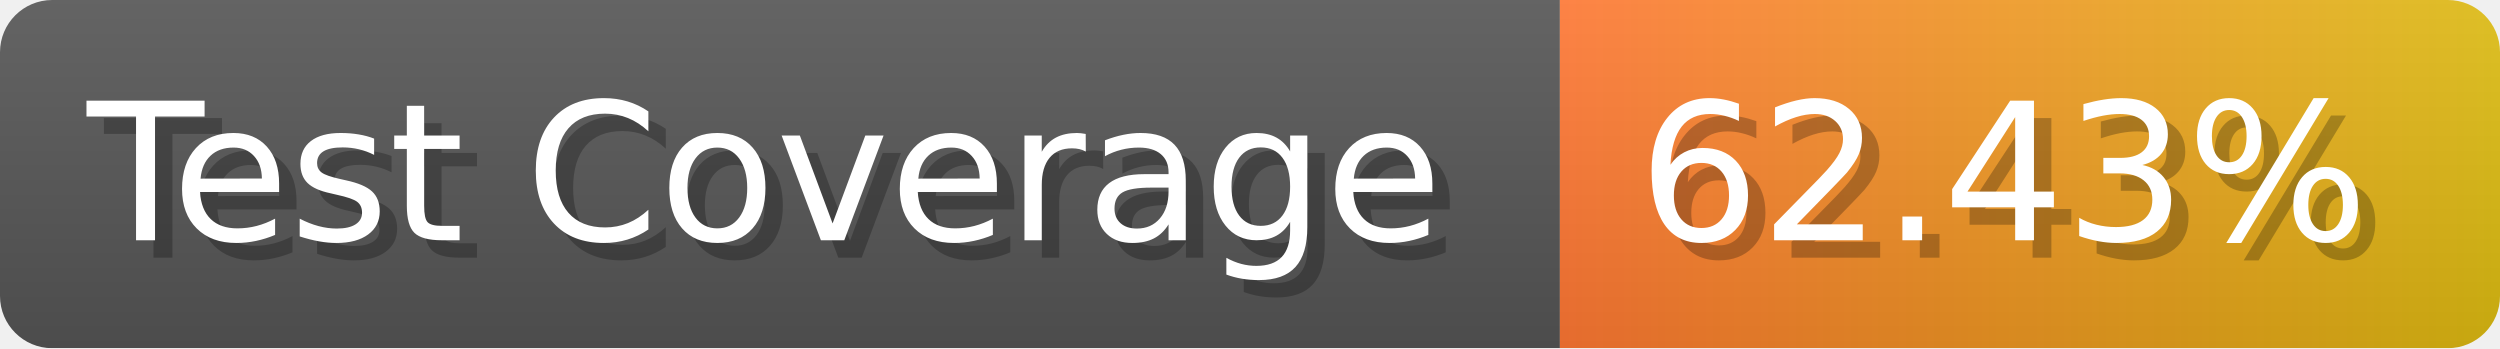
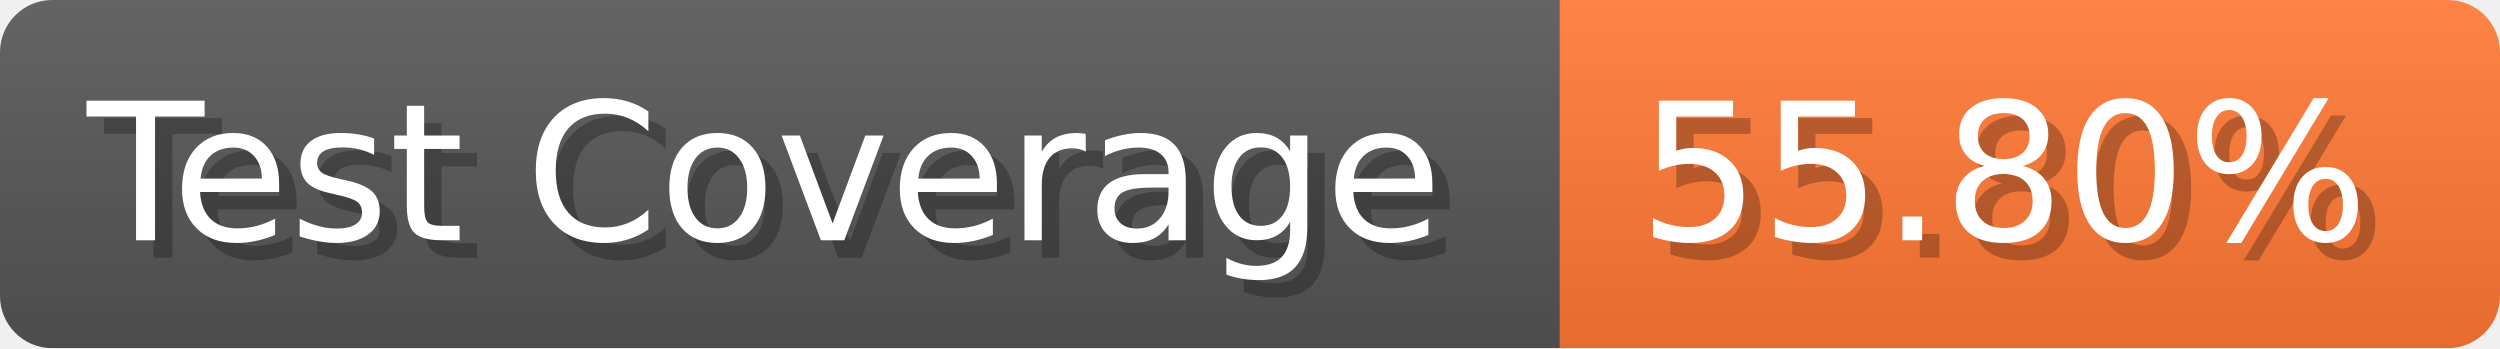
- <svg xmlns="http://www.w3.org/2000/svg" width="143.6" height="20" viewBox="0 0 1436 200" role="img" aria-label="Test Coverage: 62.43%">
+ <svg xmlns="http://www.w3.org/2000/svg" width="143.6" height="20" viewBox="0 0 1436 200" role="img" aria-label="Test Coverage: 55.80%">
  <linearGradient id="a" x2="0" y2="100%">
    <stop offset="0" stop-opacity=".1" stop-color="#EEE" />
    <stop offset="1" stop-opacity=".1" />
  </linearGradient>
  <mask id="m">
    <rect width="1436" height="200" rx="30" fill="#FFF" />
  </mask>
  <g mask="url(#m)">
    <rect width="896" height="200" fill="#555" />
-     <rect width="540" height="200" fill="url(#x)" x="896" />
+     <rect width="540" height="200" fill="#F73" x="896" />
    <rect width="1436" height="200" fill="url(#a)" />
  </g>
  <g aria-hidden="true" fill="#fff" text-anchor="start" font-family="Verdana,DejaVu Sans,sans-serif" font-size="110">
    <text x="60" y="148" textLength="796" fill="#000" opacity="0.25">Test Coverage</text>
    <text x="50" y="138" textLength="796">Test Coverage</text>
-     <text x="951" y="148" textLength="440" fill="#000" opacity="0.25">62.43%</text>
-     <text x="941" y="138" textLength="440">62.43%</text>
+     <text x="951" y="148" textLength="440" fill="#000" opacity="0.25">55.80%</text>
+     <text x="941" y="138" textLength="440">55.80%</text>
  </g>
-   <linearGradient id="x" x1="0%" y1="0%" x2="100%" y2="0%">
-     <stop offset="0%" style="stop-color:#F73" />
-     <stop offset="100%" style="stop-color:#DB1" />
-   </linearGradient>
</svg>
